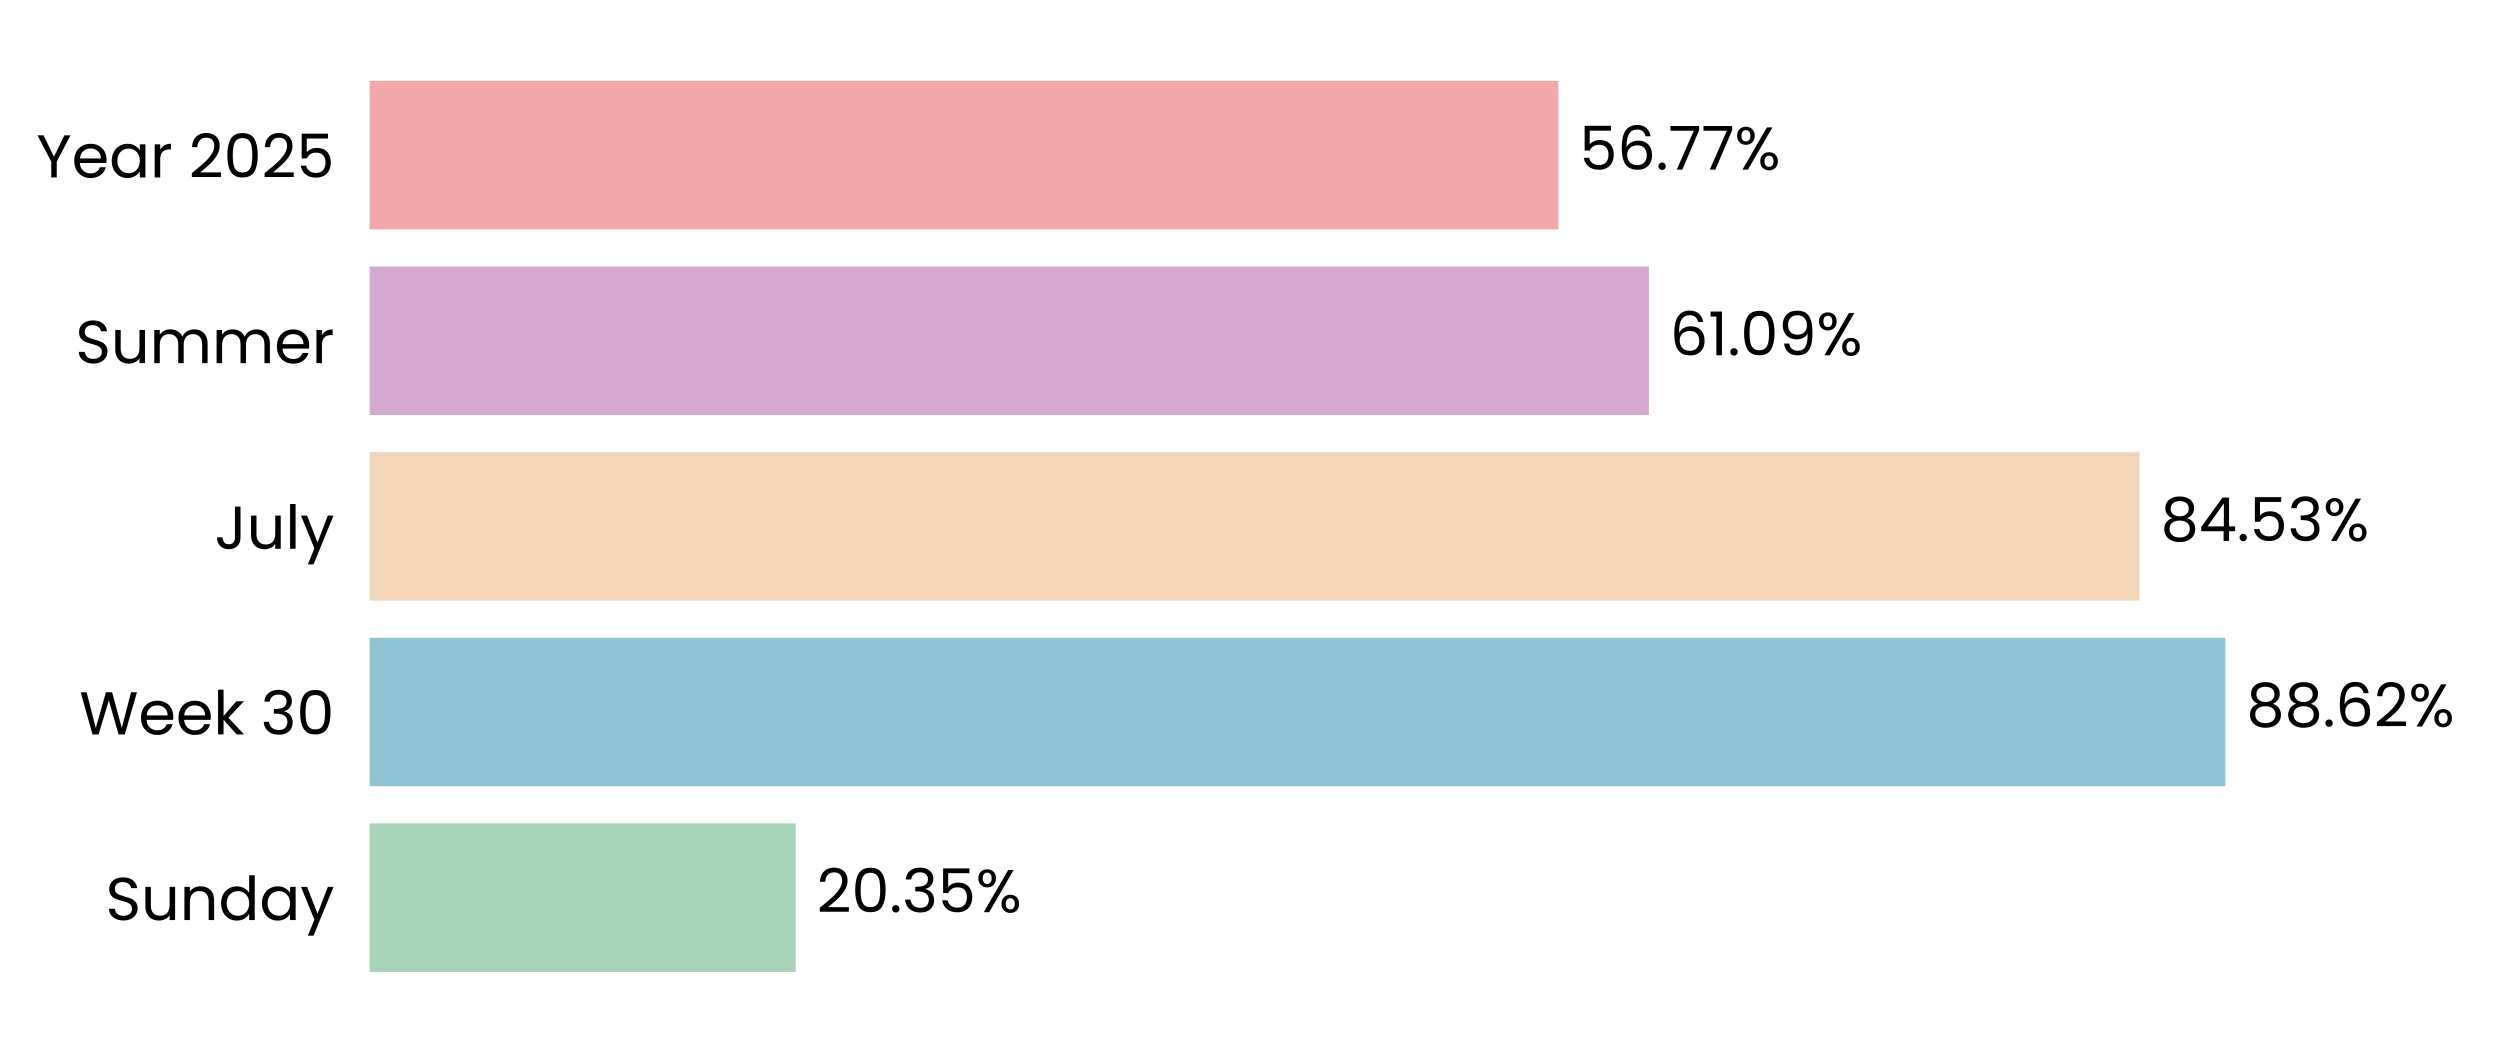
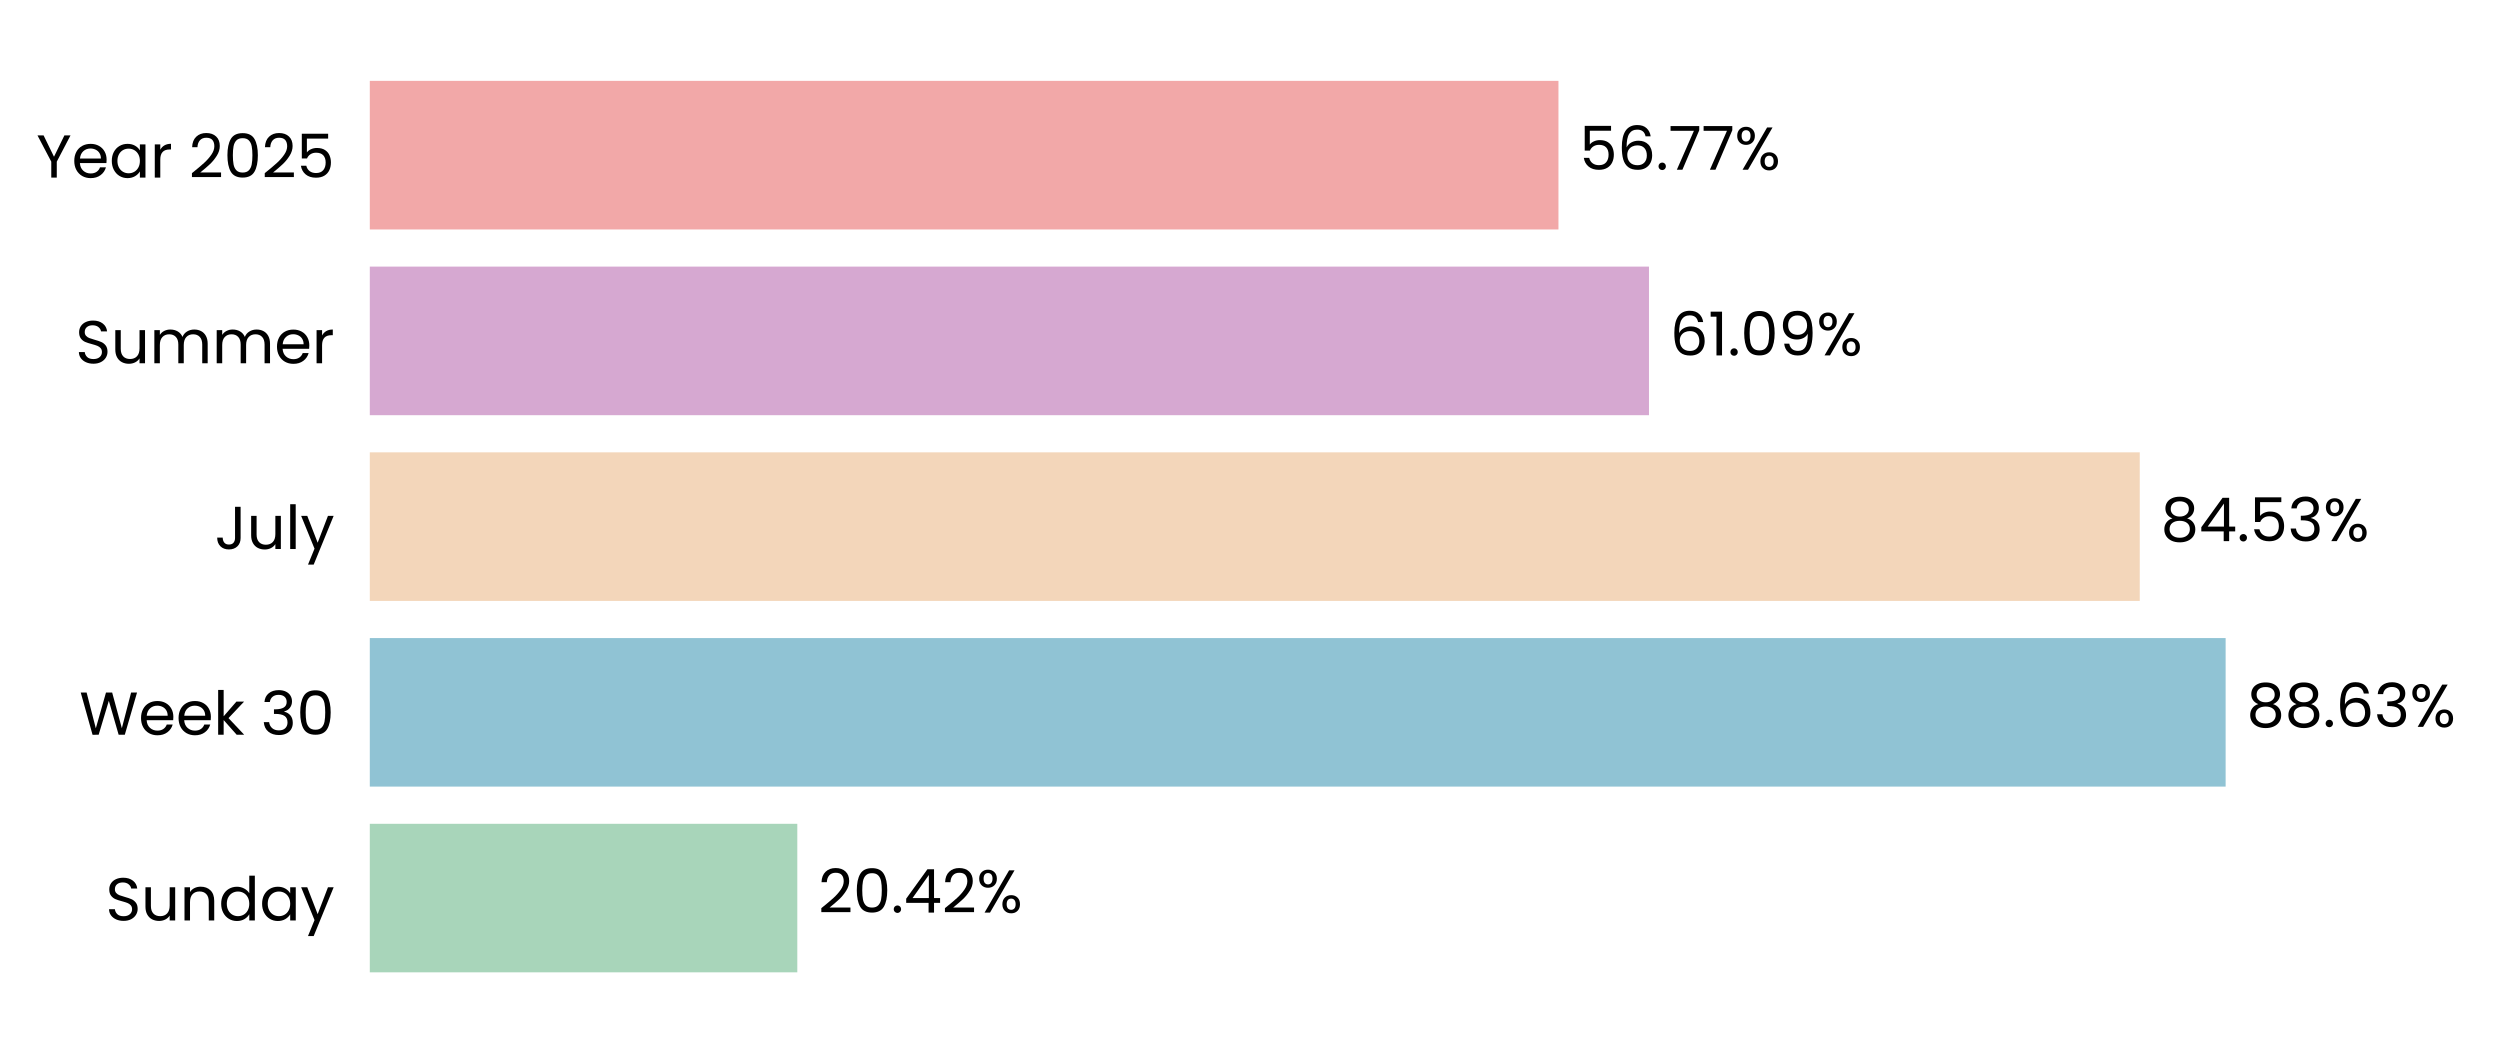
- <svg xmlns="http://www.w3.org/2000/svg" xmlns:xlink="http://www.w3.org/1999/xlink" width="495.832pt" height="208.8pt" viewBox="0 0 495.832 208.8" version="1.1">
+ <svg xmlns="http://www.w3.org/2000/svg" xmlns:xlink="http://www.w3.org/1999/xlink" width="495.613pt" height="208.8pt" viewBox="0 0 495.613 208.8" version="1.1">
  <defs>
    <style type="text/css">*{stroke-linejoin: round; stroke-linecap: butt}</style>
  </defs>
  <g id="figure_1">
    <g id="patch_1">
-       <path d="M 0 208.8  L 495.832 208.8  L 495.832 0  L 0 0  L 0 208.8  z " style="fill: none" />
+       <path d="M 0 208.8  L 495.613 208.8  L 495.613 0  L 0 0  L 0 208.8  z " style="fill: none" />
    </g>
    <g id="axes_1">
      <g id="patch_2">
-         <path d="M 73.311 201.6  L 488.632 201.6  L 488.632 7.2  L 73.311 7.2  L 73.311 201.6  z " style="fill: none" />
+         <path d="M 73.311 201.6  L 488.413 201.6  L 488.413 7.2  L 73.311 7.2  L 73.311 201.6  z " style="fill: none" />
      </g>
      <g id="patch_3">
-         <path d="M 73.311 192.764  L 157.817 192.764  L 157.817 163.309  L 73.311 163.309  z " clip-path="url(#p989b994395)" style="fill: #a8d5ba" />
+         <path d="M 73.311 192.764  L 158.061 192.764  L 158.061 163.309  L 73.311 163.309  z " clip-path="url(#p3f7b7ce69f)" style="fill: #a8d5ba" />
      </g>
      <g id="patch_4">
-         <path d="M 73.311 155.945  L 441.372 155.945  L 441.372 126.491  L 73.311 126.491  z " clip-path="url(#p989b994395)" style="fill: #90c3d4" />
+         <path d="M 73.311 155.945  L 441.22 155.945  L 441.22 126.491  L 73.311 126.491  z " clip-path="url(#p3f7b7ce69f)" style="fill: #90c3d4" />
      </g>
      <g id="patch_5">
-         <path d="M 73.311 119.127  L 424.37 119.127  L 424.37 89.673  L 73.311 89.673  z " clip-path="url(#p989b994395)" style="fill: #f3d6ba" />
+         <path d="M 73.311 119.127  L 424.195 119.127  L 424.195 89.673  L 73.311 89.673  z " clip-path="url(#p3f7b7ce69f)" style="fill: #f3d6ba" />
      </g>
      <g id="patch_6">
-         <path d="M 73.311 82.309  L 327.033 82.309  L 327.033 52.855  L 73.311 52.855  z " clip-path="url(#p989b994395)" style="fill: #d6a8d1" />
+         <path d="M 73.311 82.309  L 326.903 82.309  L 326.903 52.855  L 73.311 52.855  z " clip-path="url(#p3f7b7ce69f)" style="fill: #d6a8d1" />
      </g>
      <g id="patch_7">
-         <path d="M 73.311 45.491  L 309.081 45.491  L 309.081 16.036  L 73.311 16.036  z " clip-path="url(#p989b994395)" style="fill: #f2a8a8" />
+         <path d="M 73.311 45.491  L 308.957 45.491  L 308.957 16.036  L 73.311 16.036  z " clip-path="url(#p3f7b7ce69f)" style="fill: #f2a8a8" />
      </g>
      <g id="matplotlib.axis_1">
        <g id="ytick_1">
          <g id="text_1">
            <g transform="translate(20.92875 182.4764) scale(0.12 -0.12)">
              <defs>
                <path id="Poppins-Regular-53" d="M 1907 -45  Q 1466 -45 1117 112  Q 768 269 569 547  Q 371 826 365 1190  L 986 1190  Q 1018 877 1245 662  Q 1472 448 1907 448  Q 2323 448 2563 656  Q 2803 864 2803 1190  Q 2803 1446 2662 1606  Q 2522 1766 2310 1849  Q 2099 1933 1741 2029  Q 1299 2144 1033 2259  Q 768 2374 579 2620  Q 390 2867 390 3283  Q 390 3648 576 3929  Q 762 4211 1098 4364  Q 1434 4518 1869 4518  Q 2496 4518 2896 4204  Q 3296 3891 3347 3373  L 2707 3373  Q 2675 3629 2438 3824  Q 2202 4019 1811 4019  Q 1446 4019 1216 3830  Q 986 3642 986 3302  Q 986 3059 1123 2905  Q 1261 2752 1462 2672  Q 1664 2592 2029 2490  Q 2470 2368 2739 2249  Q 3008 2131 3200 1884  Q 3392 1638 3392 1216  Q 3392 890 3219 602  Q 3046 314 2707 134  Q 2368 -45 1907 -45  z " transform="scale(0.015625)" />
                <path id="Poppins-Regular-75" d="M 3603 3507  L 3603 0  L 3021 0  L 3021 518  Q 2854 250 2556 99  Q 2259 -51 1901 -51  Q 1491 -51 1164 118  Q 838 288 649 627  Q 461 966 461 1453  L 461 3507  L 1037 3507  L 1037 1530  Q 1037 1011 1299 732  Q 1562 454 2016 454  Q 2483 454 2752 742  Q 3021 1030 3021 1581  L 3021 3507  L 3603 3507  z " transform="scale(0.015625)" />
                <path id="Poppins-Regular-6e" d="M 2202 3571  Q 2842 3571 3238 3184  Q 3635 2797 3635 2067  L 3635 0  L 3059 0  L 3059 1984  Q 3059 2509 2796 2787  Q 2534 3066 2080 3066  Q 1619 3066 1347 2778  Q 1075 2490 1075 1939  L 1075 0  L 493 0  L 493 3507  L 1075 3507  L 1075 3008  Q 1248 3277 1545 3424  Q 1843 3571 2202 3571  z " transform="scale(0.015625)" />
                <path id="Poppins-Regular-64" d="M 275 1766  Q 275 2304 492 2710  Q 710 3117 1091 3341  Q 1472 3565 1946 3565  Q 2355 3565 2707 3376  Q 3059 3187 3245 2880  L 3245 4736  L 3834 4736  L 3834 0  L 3245 0  L 3245 659  Q 3072 346 2733 144  Q 2394 -58 1939 -58  Q 1472 -58 1091 172  Q 710 403 492 819  Q 275 1235 275 1766  z M 3245 1760  Q 3245 2157 3085 2451  Q 2925 2746 2653 2902  Q 2381 3059 2054 3059  Q 1728 3059 1459 2905  Q 1190 2752 1030 2457  Q 870 2163 870 1766  Q 870 1363 1030 1065  Q 1190 768 1459 611  Q 1728 454 2054 454  Q 2381 454 2653 611  Q 2925 768 3085 1065  Q 3245 1363 3245 1760  z " transform="scale(0.015625)" />
                <path id="Poppins-Regular-61" d="M 275 1766  Q 275 2304 492 2710  Q 710 3117 1091 3341  Q 1472 3565 1939 3565  Q 2400 3565 2739 3366  Q 3078 3168 3245 2867  L 3245 3507  L 3834 3507  L 3834 0  L 3245 0  L 3245 653  Q 3072 346 2729 144  Q 2387 -58 1933 -58  Q 1466 -58 1088 172  Q 710 403 492 819  Q 275 1235 275 1766  z M 3245 1760  Q 3245 2157 3085 2451  Q 2925 2746 2653 2902  Q 2381 3059 2054 3059  Q 1728 3059 1459 2905  Q 1190 2752 1030 2457  Q 870 2163 870 1766  Q 870 1363 1030 1065  Q 1190 768 1459 611  Q 1728 454 2054 454  Q 2381 454 2653 611  Q 2925 768 3085 1065  Q 3245 1363 3245 1760  z " transform="scale(0.015625)" />
                <path id="Poppins-Regular-79" d="M 3514 3507  L 1402 -1651  L 800 -1651  L 1491 38  L 77 3507  L 723 3507  L 1824 666  L 2912 3507  L 3514 3507  z " transform="scale(0.015625)" />
              </defs>
              <use xlink:href="#Poppins-Regular-53" />
              <use xlink:href="#Poppins-Regular-75" transform="translate(58.7 0)" />
              <use xlink:href="#Poppins-Regular-6e" transform="translate(122.7 0)" />
              <use xlink:href="#Poppins-Regular-64" transform="translate(186.7 0)" />
              <use xlink:href="#Poppins-Regular-61" transform="translate(254.3 0)" />
              <use xlink:href="#Poppins-Regular-79" transform="translate(321.8999 0)" />
            </g>
          </g>
        </g>
        <g id="ytick_2">
          <g id="text_2">
            <g transform="translate(15.73125 145.6582) scale(0.12 -0.12)">
              <defs>
                <path id="Poppins-Regular-57" d="M 6099 4461  L 4806 0  L 4154 0  L 3117 3590  L 2042 0  L 1395 -6  L 147 4461  L 768 4461  L 1741 678  L 2816 4461  L 3469 4461  L 4493 691  L 5472 4461  L 6099 4461  z " transform="scale(0.015625)" />
                <path id="Poppins-Regular-65" d="M 3693 1888  Q 3693 1722 3674 1536  L 870 1536  Q 902 1018 1225 726  Q 1549 435 2010 435  Q 2387 435 2640 611  Q 2893 787 2995 1082  L 3622 1082  Q 3482 576 3059 259  Q 2637 -58 2010 -58  Q 1510 -58 1116 166  Q 723 390 499 803  Q 275 1216 275 1760  Q 275 2304 492 2713  Q 710 3123 1104 3344  Q 1498 3565 2010 3565  Q 2509 3565 2893 3347  Q 3277 3130 3485 2749  Q 3693 2368 3693 1888  z M 3091 2010  Q 3091 2342 2944 2582  Q 2797 2822 2544 2947  Q 2291 3072 1984 3072  Q 1542 3072 1232 2790  Q 922 2509 877 2010  L 3091 2010  z " transform="scale(0.015625)" />
                <path id="Poppins-Regular-6b" d="M 2451 0  L 1075 1549  L 1075 0  L 493 0  L 493 4736  L 1075 4736  L 1075 1952  L 2426 3507  L 3238 3507  L 1587 1760  L 3245 0  L 2451 0  z " transform="scale(0.015625)" />
                <path id="Poppins-Regular-20" transform="scale(0.015625)" />
                <path id="Poppins-Regular-33" d="M 384 3462  Q 429 4051 838 4384  Q 1248 4717 1901 4717  Q 2336 4717 2653 4560  Q 2970 4403 3133 4134  Q 3296 3866 3296 3526  Q 3296 3130 3069 2842  Q 2842 2554 2477 2470  L 2477 2438  Q 2893 2336 3136 2035  Q 3379 1734 3379 1248  Q 3379 883 3212 592  Q 3046 301 2713 134  Q 2381 -32 1914 -32  Q 1235 -32 800 323  Q 365 678 314 1331  L 877 1331  Q 922 947 1190 704  Q 1459 461 1907 461  Q 2355 461 2588 694  Q 2822 928 2822 1299  Q 2822 1779 2502 1990  Q 2182 2202 1536 2202  L 1389 2202  L 1389 2688  L 1542 2688  Q 2131 2694 2432 2883  Q 2733 3072 2733 3469  Q 2733 3808 2512 4013  Q 2291 4218 1882 4218  Q 1485 4218 1241 4013  Q 998 3808 954 3462  L 384 3462  z " transform="scale(0.015625)" />
                <path id="Poppins-Regular-30" d="M 397 2362  Q 397 3462 755 4080  Q 1114 4698 2010 4698  Q 2899 4698 3257 4080  Q 3616 3462 3616 2362  Q 3616 1242 3257 621  Q 2899 0 2010 0  Q 1114 0 755 621  Q 397 1242 397 2362  z M 3040 2362  Q 3040 2918 2966 3305  Q 2893 3693 2665 3929  Q 2438 4166 2010 4166  Q 1574 4166 1347 3929  Q 1120 3693 1046 3305  Q 973 2918 973 2362  Q 973 1786 1046 1395  Q 1120 1005 1347 768  Q 1574 531 2010 531  Q 2438 531 2665 768  Q 2893 1005 2966 1395  Q 3040 1786 3040 2362  z " transform="scale(0.015625)" />
              </defs>
              <use xlink:href="#Poppins-Regular-57" />
              <use xlink:href="#Poppins-Regular-65" transform="translate(97.59999 0)" />
              <use xlink:href="#Poppins-Regular-65" transform="translate(159.6 0)" />
              <use xlink:href="#Poppins-Regular-6b" transform="translate(221.6 0)" />
              <use xlink:href="#Poppins-Regular-20" transform="translate(273.0999 0)" />
              <use xlink:href="#Poppins-Regular-33" transform="translate(299.7999 0)" />
              <use xlink:href="#Poppins-Regular-30" transform="translate(358.6999 0)" />
            </g>
          </g>
        </g>
        <g id="ytick_3">
          <g id="text_3">
            <g transform="translate(42.56437 108.84) scale(0.12 -0.12)">
              <defs>
                <path id="Poppins-Regular-4a" d="M 2739 4461  L 2739 1165  Q 2739 614 2400 284  Q 2061 -45 1504 -45  Q 941 -45 601 291  Q 262 627 262 1210  L 845 1210  Q 851 883 1014 678  Q 1178 474 1504 474  Q 1830 474 1990 669  Q 2150 864 2150 1165  L 2150 4461  L 2739 4461  z " transform="scale(0.015625)" />
                <path id="Poppins-Regular-6c" d="M 1075 4736  L 1075 0  L 493 0  L 493 4736  L 1075 4736  z " transform="scale(0.015625)" />
              </defs>
              <use xlink:href="#Poppins-Regular-4a" />
              <use xlink:href="#Poppins-Regular-75" transform="translate(52.99999 0)" />
              <use xlink:href="#Poppins-Regular-6c" transform="translate(117 0)" />
              <use xlink:href="#Poppins-Regular-79" transform="translate(141.6 0)" />
            </g>
          </g>
        </g>
        <g id="ytick_4">
          <g id="text_4">
            <g transform="translate(14.95125 72.02182) scale(0.12 -0.12)">
              <defs>
                <path id="Poppins-Regular-6d" d="M 4710 3571  Q 5120 3571 5440 3401  Q 5760 3232 5945 2893  Q 6131 2554 6131 2067  L 6131 0  L 5555 0  L 5555 1984  Q 5555 2509 5296 2787  Q 5037 3066 4595 3066  Q 4141 3066 3872 2774  Q 3603 2483 3603 1933  L 3603 0  L 3027 0  L 3027 1984  Q 3027 2509 2768 2787  Q 2509 3066 2067 3066  Q 1613 3066 1344 2774  Q 1075 2483 1075 1933  L 1075 0  L 493 0  L 493 3507  L 1075 3507  L 1075 3002  Q 1248 3277 1539 3424  Q 1830 3571 2182 3571  Q 2624 3571 2963 3372  Q 3302 3174 3469 2790  Q 3616 3162 3955 3366  Q 4294 3571 4710 3571  z " transform="scale(0.015625)" />
                <path id="Poppins-Regular-72" d="M 1075 2938  Q 1229 3238 1513 3404  Q 1798 3571 2208 3571  L 2208 2970  L 2054 2970  Q 1075 2970 1075 1907  L 1075 0  L 493 0  L 493 3507  L 1075 3507  L 1075 2938  z " transform="scale(0.015625)" />
              </defs>
              <use xlink:href="#Poppins-Regular-53" />
              <use xlink:href="#Poppins-Regular-75" transform="translate(58.7 0)" />
              <use xlink:href="#Poppins-Regular-6d" transform="translate(122.7 0)" />
              <use xlink:href="#Poppins-Regular-6d" transform="translate(225.7 0)" />
              <use xlink:href="#Poppins-Regular-65" transform="translate(328.7 0)" />
              <use xlink:href="#Poppins-Regular-72" transform="translate(390.6999 0)" />
            </g>
          </g>
        </g>
        <g id="ytick_5">
          <g id="text_5">
            <g transform="translate(7.2 35.20364) scale(0.12 -0.12)">
              <defs>
                <path id="Poppins-Regular-59" d="M 3616 4461  L 2163 1683  L 2163 0  L 1581 0  L 1581 1683  L 122 4461  L 768 4461  L 1869 2202  L 2970 4461  L 3616 4461  z " transform="scale(0.015625)" />
                <path id="Poppins-Regular-32" d="M 326 467  Q 1139 1120 1600 1539  Q 2061 1958 2377 2416  Q 2694 2874 2694 3315  Q 2694 3731 2492 3971  Q 2291 4211 1843 4211  Q 1408 4211 1168 3939  Q 928 3667 909 3213  L 346 3213  Q 371 3930 780 4320  Q 1190 4710 1837 4710  Q 2496 4710 2883 4345  Q 3270 3981 3270 3341  Q 3270 2810 2953 2307  Q 2637 1805 2233 1424  Q 1830 1043 1203 538  L 3405 538  L 3405 51  L 326 51  L 326 467  z " transform="scale(0.015625)" />
                <path id="Poppins-Regular-35" d="M 3347 4122  L 1101 4122  L 1101 2662  Q 1248 2867 1536 2998  Q 1824 3130 2157 3130  Q 2688 3130 3021 2909  Q 3354 2688 3498 2339  Q 3642 1990 3642 1600  Q 3642 1139 3469 774  Q 3296 410 2941 198  Q 2586 -13 2061 -13  Q 1389 -13 973 332  Q 557 678 467 1254  L 1037 1254  Q 1120 890 1389 685  Q 1658 480 2067 480  Q 2573 480 2829 784  Q 3085 1088 3085 1587  Q 3085 2086 2829 2358  Q 2573 2630 2074 2630  Q 1734 2630 1481 2467  Q 1229 2304 1114 2022  L 563 2022  L 563 4634  L 3347 4634  L 3347 4122  z " transform="scale(0.015625)" />
              </defs>
              <use xlink:href="#Poppins-Regular-59" />
              <use xlink:href="#Poppins-Regular-65" transform="translate(58.39999 0)" />
              <use xlink:href="#Poppins-Regular-61" transform="translate(120.4 0)" />
              <use xlink:href="#Poppins-Regular-72" transform="translate(188 0)" />
              <use xlink:href="#Poppins-Regular-20" transform="translate(225.3 0)" />
              <use xlink:href="#Poppins-Regular-32" transform="translate(252 0)" />
              <use xlink:href="#Poppins-Regular-30" transform="translate(309.4999 0)" />
              <use xlink:href="#Poppins-Regular-32" transform="translate(372.2999 0)" />
              <use xlink:href="#Poppins-Regular-35" transform="translate(429.7999 0)" />
            </g>
          </g>
        </g>
      </g>
      <g id="text_6">
-         <g transform="translate(161.9706 180.9164) scale(0.12 -0.12)">
+         <g transform="translate(162.2122 180.9164) scale(0.12 -0.12)">
          <defs>
            <path id="Poppins-Regular-2e" d="M 678 -38  Q 512 -38 397 77  Q 282 192 282 358  Q 282 525 397 640  Q 512 755 678 755  Q 838 755 950 640  Q 1062 525 1062 358  Q 1062 192 950 77  Q 838 -38 678 -38  z " transform="scale(0.015625)" />
+             <path id="Poppins-Regular-34" d="M 256 1030  L 256 1472  L 2502 4582  L 3200 4582  L 3200 1536  L 3840 1536  L 3840 1030  L 3200 1030  L 3200 0  L 2624 0  L 2624 1030  L 256 1030  z M 2650 3974  L 928 1536  L 2650 1536  L 2650 3974  z " transform="scale(0.015625)" />
            <path id="Poppins-Regular-25" d="M 269 3584  Q 269 4019 531 4278  Q 794 4538 1203 4538  Q 1613 4538 1875 4278  Q 2138 4019 2138 3584  Q 2138 3142 1875 2883  Q 1613 2624 1203 2624  Q 794 2624 531 2883  Q 269 3142 269 3584  z M 4006 4467  L 1414 0  L 838 0  L 3430 4467  L 4006 4467  z M 1203 4179  Q 986 4179 861 4028  Q 736 3878 736 3584  Q 736 3290 861 3136  Q 986 2982 1203 2982  Q 1421 2982 1549 3139  Q 1677 3296 1677 3584  Q 1677 3878 1549 4028  Q 1421 4179 1203 4179  z M 2720 883  Q 2720 1325 2982 1584  Q 3245 1843 3654 1843  Q 4064 1843 4323 1584  Q 4582 1325 4582 883  Q 4582 448 4323 185  Q 4064 -77 3654 -77  Q 3245 -77 2982 182  Q 2720 442 2720 883  z M 3648 1478  Q 3430 1478 3302 1328  Q 3174 1178 3174 883  Q 3174 595 3302 444  Q 3430 294 3648 294  Q 3866 294 3994 444  Q 4122 595 4122 883  Q 4122 1178 3994 1328  Q 3866 1478 3648 1478  z " transform="scale(0.015625)" />
          </defs>
          <use xlink:href="#Poppins-Regular-32" />
          <use xlink:href="#Poppins-Regular-30" transform="translate(57.49999 0)" />
          <use xlink:href="#Poppins-Regular-2e" transform="translate(120.3 0)" />
-           <use xlink:href="#Poppins-Regular-33" transform="translate(141.3 0)" />
-           <use xlink:href="#Poppins-Regular-35" transform="translate(200.2 0)" />
-           <use xlink:href="#Poppins-Regular-25" transform="translate(262.9999 0)" />
+           <use xlink:href="#Poppins-Regular-34" transform="translate(141.3 0)" />
+           <use xlink:href="#Poppins-Regular-32" transform="translate(204.2 0)" />
+           <use xlink:href="#Poppins-Regular-25" transform="translate(261.6999 0)" />
        </g>
      </g>
      <g id="text_7">
-         <g transform="translate(445.5255 144.0982) scale(0.12 -0.12)">
+         <g transform="translate(445.3707 144.0982) scale(0.12 -0.12)">
          <defs>
            <path id="Poppins-Regular-38" d="M 1242 2406  Q 883 2547 691 2816  Q 499 3085 499 3469  Q 499 3814 672 4092  Q 845 4371 1187 4534  Q 1530 4698 2016 4698  Q 2502 4698 2844 4534  Q 3187 4371 3363 4092  Q 3539 3814 3539 3469  Q 3539 3098 3340 2819  Q 3142 2541 2797 2406  Q 3194 2285 3427 1981  Q 3661 1677 3661 1248  Q 3661 832 3456 521  Q 3251 211 2876 41  Q 2502 -128 2016 -128  Q 1530 -128 1162 41  Q 794 211 589 521  Q 384 832 384 1248  Q 384 1677 614 1984  Q 845 2291 1242 2406  z M 2976 3398  Q 2976 3789 2720 4000  Q 2464 4211 2016 4211  Q 1574 4211 1318 4000  Q 1062 3789 1062 3392  Q 1062 3034 1328 2816  Q 1594 2598 2016 2598  Q 2445 2598 2710 2819  Q 2976 3040 2976 3398  z M 2016 2150  Q 1542 2150 1241 1929  Q 941 1709 941 1267  Q 941 858 1232 608  Q 1523 358 2016 358  Q 2509 358 2797 608  Q 3085 858 3085 1267  Q 3085 1696 2790 1923  Q 2496 2150 2016 2150  z " transform="scale(0.015625)" />
            <path id="Poppins-Regular-36" d="M 2976 3526  Q 2835 4237 2099 4237  Q 1530 4237 1248 3798  Q 966 3360 973 2355  Q 1120 2688 1462 2877  Q 1805 3066 2227 3066  Q 2886 3066 3280 2656  Q 3674 2246 3674 1523  Q 3674 1088 3504 742  Q 3334 397 2992 192  Q 2650 -13 2163 -13  Q 1504 -13 1133 281  Q 762 576 614 1094  Q 467 1613 467 2374  Q 467 4723 2106 4723  Q 2733 4723 3091 4384  Q 3450 4045 3514 3526  L 2976 3526  z M 2106 2573  Q 1830 2573 1587 2461  Q 1344 2349 1193 2121  Q 1043 1894 1043 1568  Q 1043 1082 1324 778  Q 1606 474 2131 474  Q 2579 474 2844 752  Q 3110 1030 3110 1504  Q 3110 2003 2854 2288  Q 2598 2573 2106 2573  z " transform="scale(0.015625)" />
          </defs>
          <use xlink:href="#Poppins-Regular-38" />
          <use xlink:href="#Poppins-Regular-38" transform="translate(63.09999 0)" />
          <use xlink:href="#Poppins-Regular-2e" transform="translate(126.2 0)" />
          <use xlink:href="#Poppins-Regular-36" transform="translate(147.2 0)" />
-           <use xlink:href="#Poppins-Regular-32" transform="translate(210.7 0)" />
-           <use xlink:href="#Poppins-Regular-25" transform="translate(268.1999 0)" />
+           <use xlink:href="#Poppins-Regular-33" transform="translate(210.7 0)" />
+           <use xlink:href="#Poppins-Regular-25" transform="translate(269.5999 0)" />
        </g>
      </g>
      <g id="text_8">
-         <g transform="translate(428.5236 107.28) scale(0.12 -0.12)">
-           <defs>
-             <path id="Poppins-Regular-34" d="M 256 1030  L 256 1472  L 2502 4582  L 3200 4582  L 3200 1536  L 3840 1536  L 3840 1030  L 3200 1030  L 3200 0  L 2624 0  L 2624 1030  L 256 1030  z M 2650 3974  L 928 1536  L 2650 1536  L 2650 3974  z " transform="scale(0.015625)" />
-           </defs>
+         <g transform="translate(428.3458 107.28) scale(0.12 -0.12)">
          <use xlink:href="#Poppins-Regular-38" />
          <use xlink:href="#Poppins-Regular-34" transform="translate(63.09999 0)" />
          <use xlink:href="#Poppins-Regular-2e" transform="translate(126 0)" />
          <use xlink:href="#Poppins-Regular-35" transform="translate(147 0)" />
          <use xlink:href="#Poppins-Regular-33" transform="translate(209.8 0)" />
          <use xlink:href="#Poppins-Regular-25" transform="translate(268.7 0)" />
        </g>
      </g>
      <g id="text_9">
-         <g transform="translate(331.1866 70.46182) scale(0.12 -0.12)">
+         <g transform="translate(331.0539 70.46182) scale(0.12 -0.12)">
          <defs>
            <path id="Poppins-Regular-31" d="M 243 4096  L 243 4627  L 1446 4627  L 1446 0  L 858 0  L 858 4096  L 243 4096  z " transform="scale(0.015625)" />
            <path id="Poppins-Regular-39" d="M 1146 1242  Q 1210 877 1443 678  Q 1677 480 2074 480  Q 2605 480 2857 896  Q 3110 1312 3098 2298  Q 2963 2010 2649 1846  Q 2336 1683 1952 1683  Q 1523 1683 1187 1859  Q 851 2035 659 2374  Q 467 2714 467 3194  Q 467 3878 864 4297  Q 1261 4717 1990 4717  Q 2886 4717 3248 4134  Q 3610 3552 3610 2400  Q 3610 1594 3466 1069  Q 3322 544 2979 269  Q 2637 -6 2042 -6  Q 1389 -6 1024 346  Q 659 698 608 1242  L 1146 1242  z M 2048 2176  Q 2477 2176 2752 2441  Q 3027 2707 3027 3162  Q 3027 3642 2758 3936  Q 2490 4230 2003 4230  Q 1555 4230 1289 3948  Q 1024 3667 1024 3206  Q 1024 2739 1286 2457  Q 1549 2176 2048 2176  z " transform="scale(0.015625)" />
          </defs>
          <use xlink:href="#Poppins-Regular-36" />
          <use xlink:href="#Poppins-Regular-31" transform="translate(63.49999 0)" />
          <use xlink:href="#Poppins-Regular-2e" transform="translate(95.49997 0)" />
          <use xlink:href="#Poppins-Regular-30" transform="translate(116.5 0)" />
          <use xlink:href="#Poppins-Regular-39" transform="translate(179.2999 0)" />
          <use xlink:href="#Poppins-Regular-25" transform="translate(242.2999 0)" />
        </g>
      </g>
      <g id="text_10">
-         <g transform="translate(313.2338 33.64364) scale(0.12 -0.12)">
+         <g transform="translate(313.1082 33.64364) scale(0.12 -0.12)">
          <defs>
            <path id="Poppins-Regular-37" d="M 3245 4173  L 1466 0  L 877 0  L 2682 4115  L 211 4115  L 211 4614  L 3245 4614  L 3245 4173  z " transform="scale(0.015625)" />
          </defs>
          <use xlink:href="#Poppins-Regular-35" />
          <use xlink:href="#Poppins-Regular-36" transform="translate(62.79999 0)" />
          <use xlink:href="#Poppins-Regular-2e" transform="translate(126.3 0)" />
          <use xlink:href="#Poppins-Regular-37" transform="translate(147.3 0)" />
          <use xlink:href="#Poppins-Regular-37" transform="translate(201.8999 0)" />
          <use xlink:href="#Poppins-Regular-25" transform="translate(256.4999 0)" />
        </g>
      </g>
    </g>
  </g>
  <defs>
-     <clipPath id="p989b994395">
-       <rect x="73.311" y="7.2" width="415.32" height="194.4" />
+     <clipPath id="p3f7b7ce69f">
+       <rect x="73.311" y="7.2" width="415.101" height="194.4" />
    </clipPath>
  </defs>
</svg>
